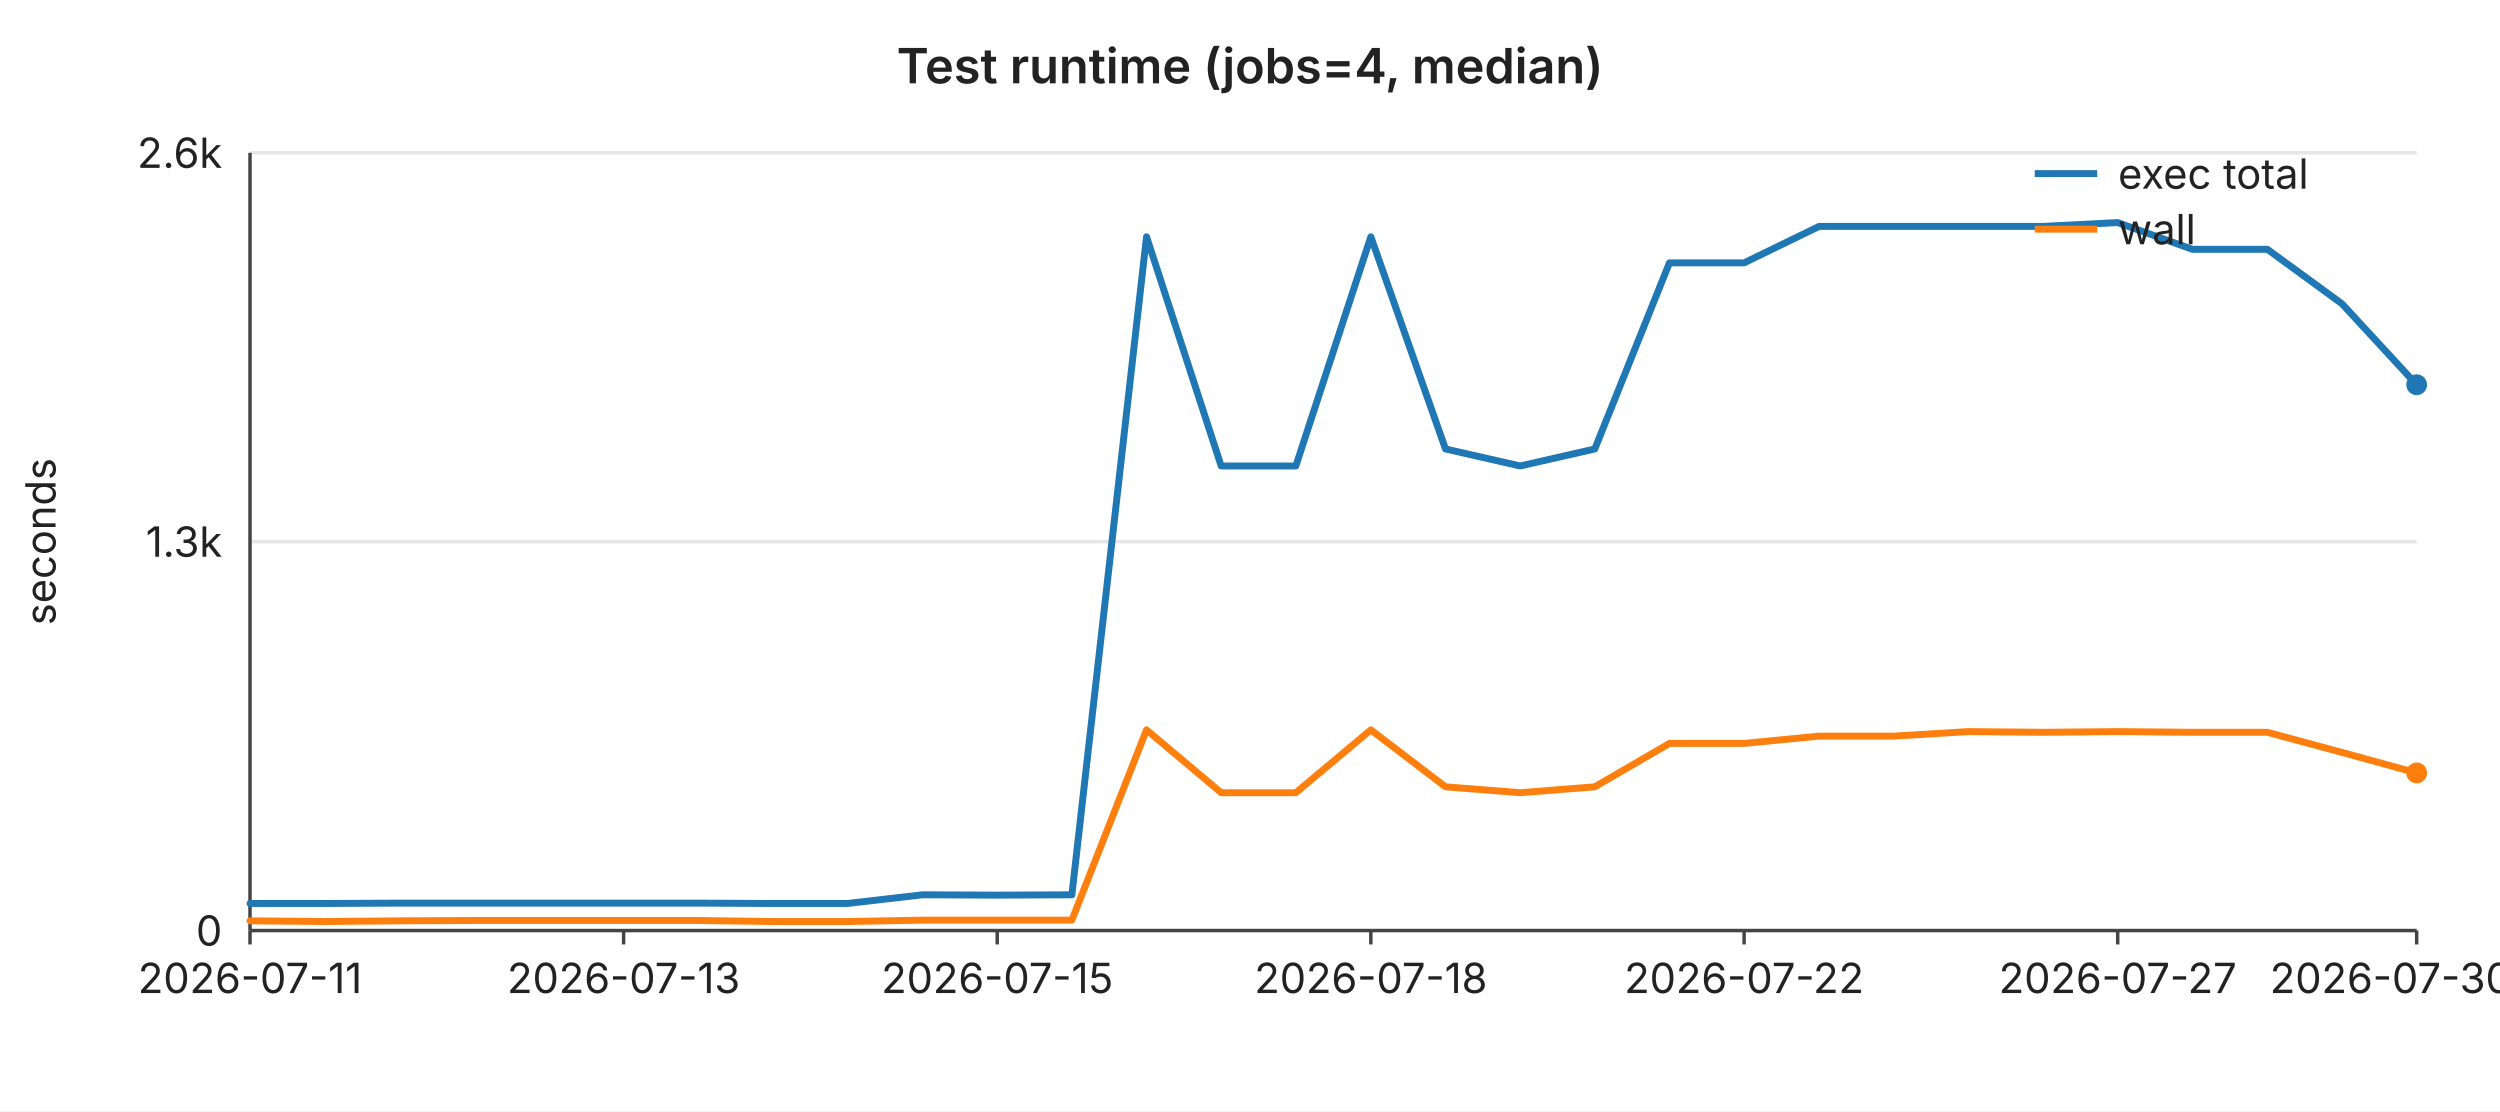
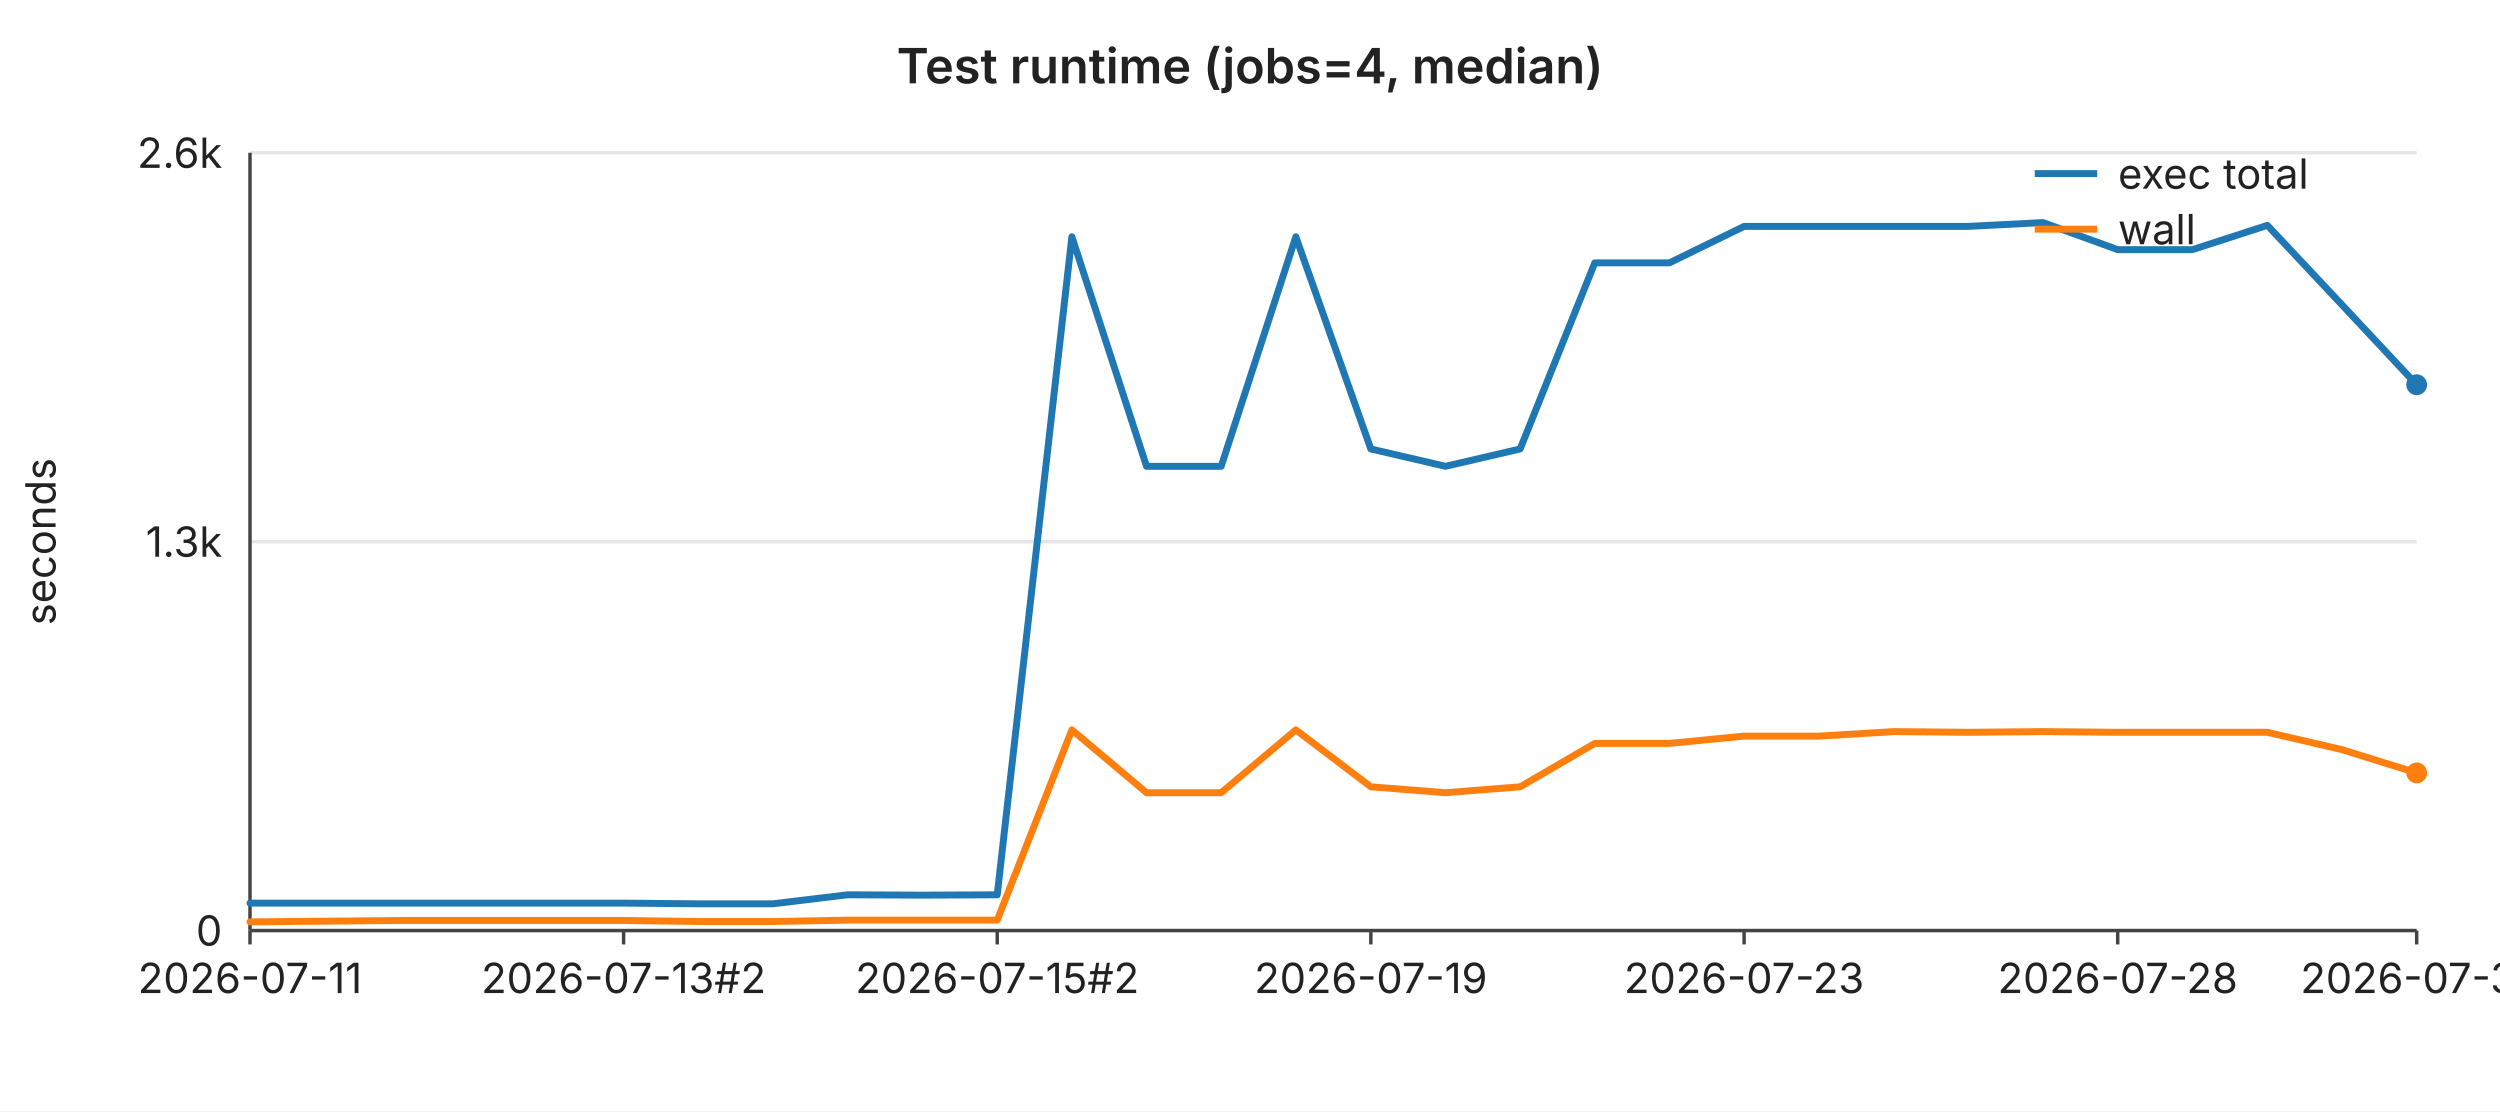
<svg xmlns="http://www.w3.org/2000/svg" width="720" height="320" viewBox="0 0 720 320" font-family="-apple-system,BlinkMacSystemFont,Segoe UI,sans-serif" font-size="12">
  <rect width="720" height="320" fill="#ffffff" />
  <text x="360" y="24" text-anchor="middle" font-size="14" font-weight="600" fill="#222">Test runtime (jobs=4, median)</text>
  <line x1="72" y1="44.0" x2="696" y2="44.0" stroke="#e6e6e6" stroke-width="1" />
  <text x="64" y="44.0" text-anchor="end" dominant-baseline="middle" fill="#222">2.6k</text>
  <line x1="72" y1="156.0" x2="696" y2="156.0" stroke="#e6e6e6" stroke-width="1" />
  <text x="64" y="156.0" text-anchor="end" dominant-baseline="middle" fill="#222">1.3k</text>
  <line x1="72" y1="268.0" x2="696" y2="268.0" stroke="#e6e6e6" stroke-width="1" />
  <text x="64" y="268.0" text-anchor="end" dominant-baseline="middle" fill="#222">0</text>
  <text x="16" y="156" text-anchor="middle" fill="#222" transform="rotate(-90 16 156)">seconds</text>
  <line x1="72" y1="44" x2="72" y2="268" stroke="#444" stroke-width="1" />
  <line x1="72" y1="268" x2="696" y2="268" stroke="#444" stroke-width="1" />
  <line x1="72.0" y1="268" x2="72.0" y2="272" stroke="#444" stroke-width="1" />
  <text x="72.0" y="286" text-anchor="middle" fill="#222">2026-07-11</text>
  <line x1="179.6" y1="268" x2="179.6" y2="272" stroke="#444" stroke-width="1" />
-   <text x="179.6" y="286" text-anchor="middle" fill="#222">2026-07-13</text>
+   <text x="179.6" y="286" text-anchor="middle" fill="#222">2026-07-13#2</text>
  <line x1="287.2" y1="268" x2="287.2" y2="272" stroke="#444" stroke-width="1" />
-   <text x="287.2" y="286" text-anchor="middle" fill="#222">2026-07-15</text>
+   <text x="287.2" y="286" text-anchor="middle" fill="#222">2026-07-15#2</text>
  <line x1="394.8" y1="268" x2="394.8" y2="272" stroke="#444" stroke-width="1" />
-   <text x="394.8" y="286" text-anchor="middle" fill="#222">2026-07-18</text>
+   <text x="394.8" y="286" text-anchor="middle" fill="#222">2026-07-19</text>
  <line x1="502.3" y1="268" x2="502.3" y2="272" stroke="#444" stroke-width="1" />
-   <text x="502.3" y="286" text-anchor="middle" fill="#222">2026-07-22</text>
+   <text x="502.3" y="286" text-anchor="middle" fill="#222">2026-07-23</text>
  <line x1="609.9" y1="268" x2="609.9" y2="272" stroke="#444" stroke-width="1" />
-   <text x="609.9" y="286" text-anchor="middle" fill="#222">2026-07-27</text>
+   <text x="609.9" y="286" text-anchor="middle" fill="#222">2026-07-28</text>
  <line x1="696.0" y1="268" x2="696.0" y2="272" stroke="#444" stroke-width="1" />
-   <text x="696.0" y="286" text-anchor="middle" fill="#222">2026-07-30#2</text>
-   <polyline fill="none" stroke="#1f77b4" stroke-width="2" stroke-linejoin="round" stroke-linecap="round" points="72.0,260.2 93.5,260.2 115.0,260.1 136.6,260.1 158.1,260.1 179.6,260.1 201.1,260.1 222.6,260.2 244.1,260.2 265.7,257.7 287.2,257.8 308.7,257.7 330.2,68.2 351.7,134.2 373.2,134.2 394.8,68.2 416.3,129.3 437.8,134.2 459.3,129.3 480.8,75.7 502.3,75.7 523.9,65.2 545.4,65.2 566.9,65.2 588.4,65.2 609.9,64.1 631.4,71.8 653.0,71.8 674.5,87.5 696.0,110.8" />
+   <text x="696.0" y="286" text-anchor="middle" fill="#222">2026-07-31</text>
+   <polyline fill="none" stroke="#1f77b4" stroke-width="2" stroke-linejoin="round" stroke-linecap="round" points="72.0,260.1 93.5,260.1 115.0,260.1 136.6,260.1 158.1,260.1 179.6,260.1 201.1,260.3 222.6,260.3 244.1,257.7 265.7,257.8 287.2,257.7 308.7,68.2 330.2,134.3 351.7,134.3 373.2,68.2 394.8,129.3 416.3,134.3 437.8,129.3 459.3,75.7 480.8,75.7 502.3,65.2 523.9,65.2 545.4,65.2 566.9,65.2 588.4,64.1 609.9,71.9 631.4,71.9 653.0,64.9 674.5,87.8 696.0,110.8" />
  <circle cx="696.0" cy="110.8" r="3" fill="#1f77b4" />
-   <polyline fill="none" stroke="#ff7f0e" stroke-width="2" stroke-linejoin="round" stroke-linecap="round" points="72.0,265.2 93.5,265.4 115.0,265.2 136.6,265.1 158.1,265.1 179.6,265.1 201.1,265.1 222.6,265.4 244.1,265.4 265.7,265.0 287.2,265.0 308.7,265.0 330.2,210.2 351.7,228.3 373.2,228.3 394.8,210.2 416.3,226.6 437.8,228.3 459.3,226.6 480.8,214.1 502.3,214.1 523.9,212.0 545.4,212.0 566.9,210.7 588.4,210.9 609.9,210.7 631.4,210.9 653.0,210.9 674.5,216.7 696.0,222.6" />
+   <polyline fill="none" stroke="#ff7f0e" stroke-width="2" stroke-linejoin="round" stroke-linecap="round" points="72.0,265.5 93.5,265.3 115.0,265.1 136.6,265.1 158.1,265.1 179.6,265.1 201.1,265.4 222.6,265.4 244.1,265.0 265.7,265.0 287.2,265.0 308.7,210.2 330.2,228.3 351.7,228.3 373.2,210.2 394.8,226.6 416.3,228.3 437.8,226.6 459.3,214.1 480.8,214.1 502.3,212.0 523.9,212.0 545.4,210.7 566.9,210.9 588.4,210.7 609.9,210.9 631.4,210.9 653.0,210.9 674.5,215.9 696.0,222.6" />
  <circle cx="696.0" cy="222.6" r="3" fill="#ff7f0e" />
  <line x1="586" y1="50" x2="604" y2="50" stroke="#1f77b4" stroke-width="2" />
  <text x="610" y="50" dominant-baseline="middle" fill="#222">exec total</text>
  <line x1="586" y1="66" x2="604" y2="66" stroke="#ff7f0e" stroke-width="2" />
  <text x="610" y="66" dominant-baseline="middle" fill="#222">wall</text>
</svg>
